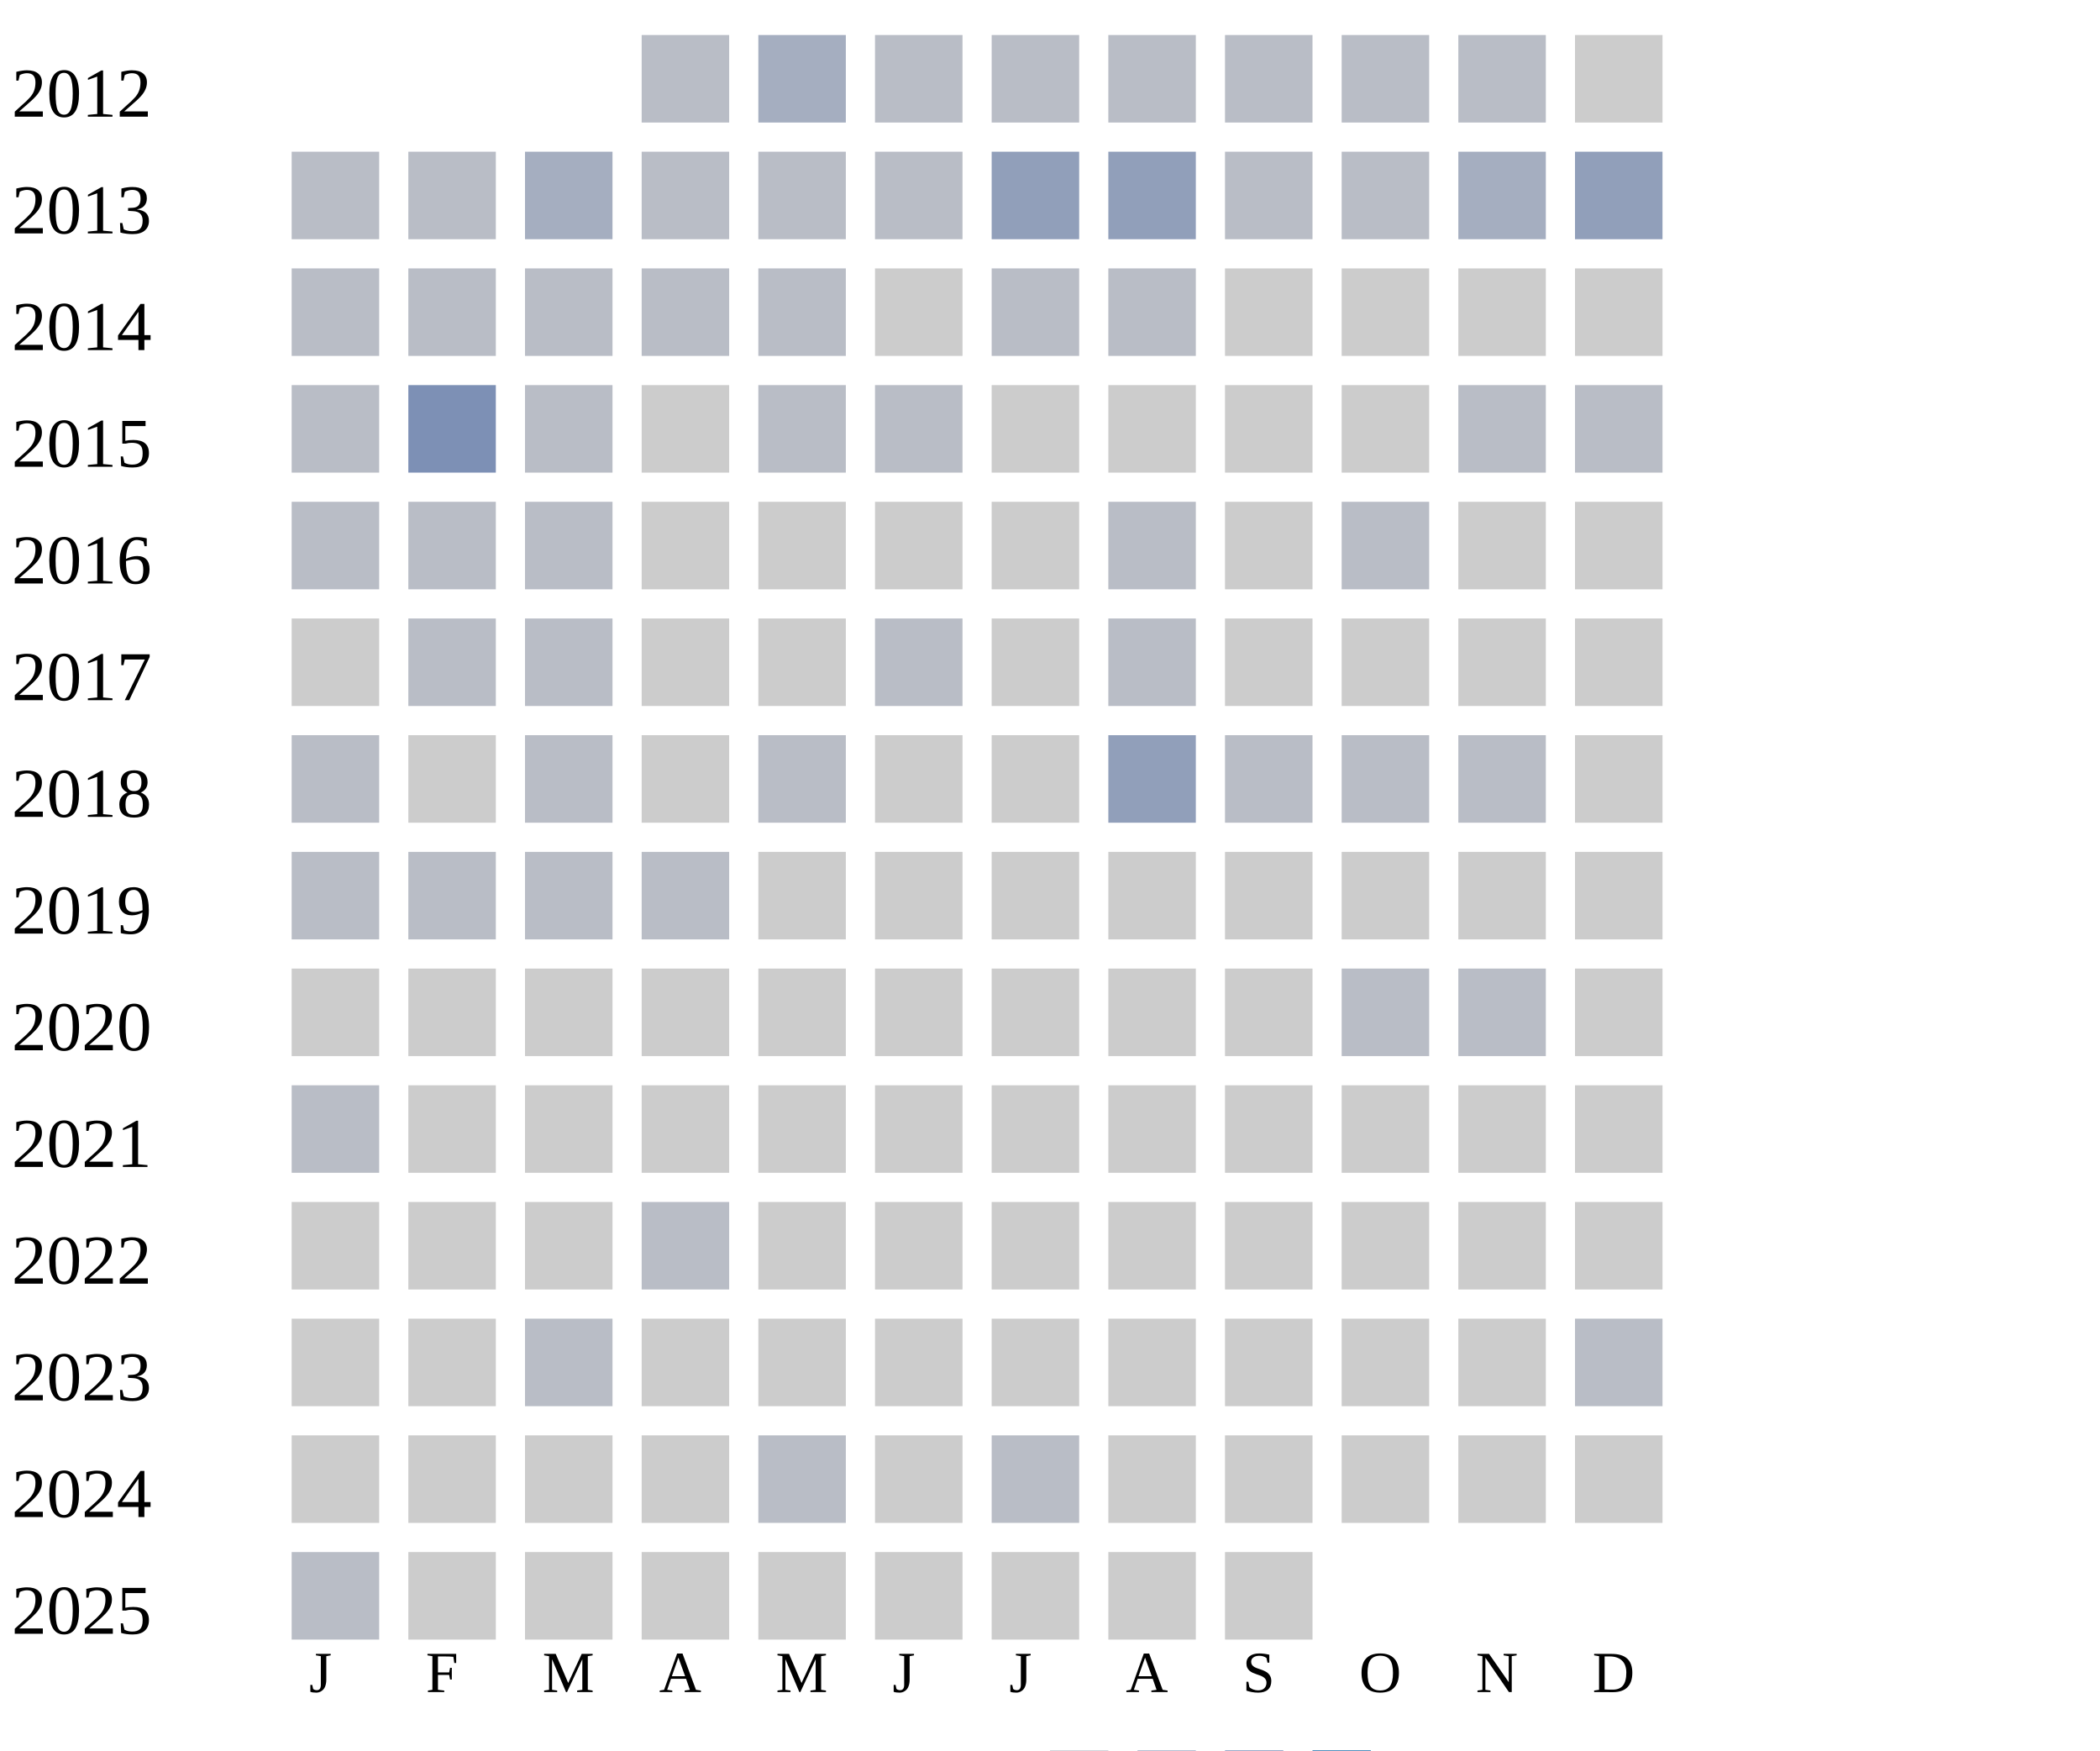
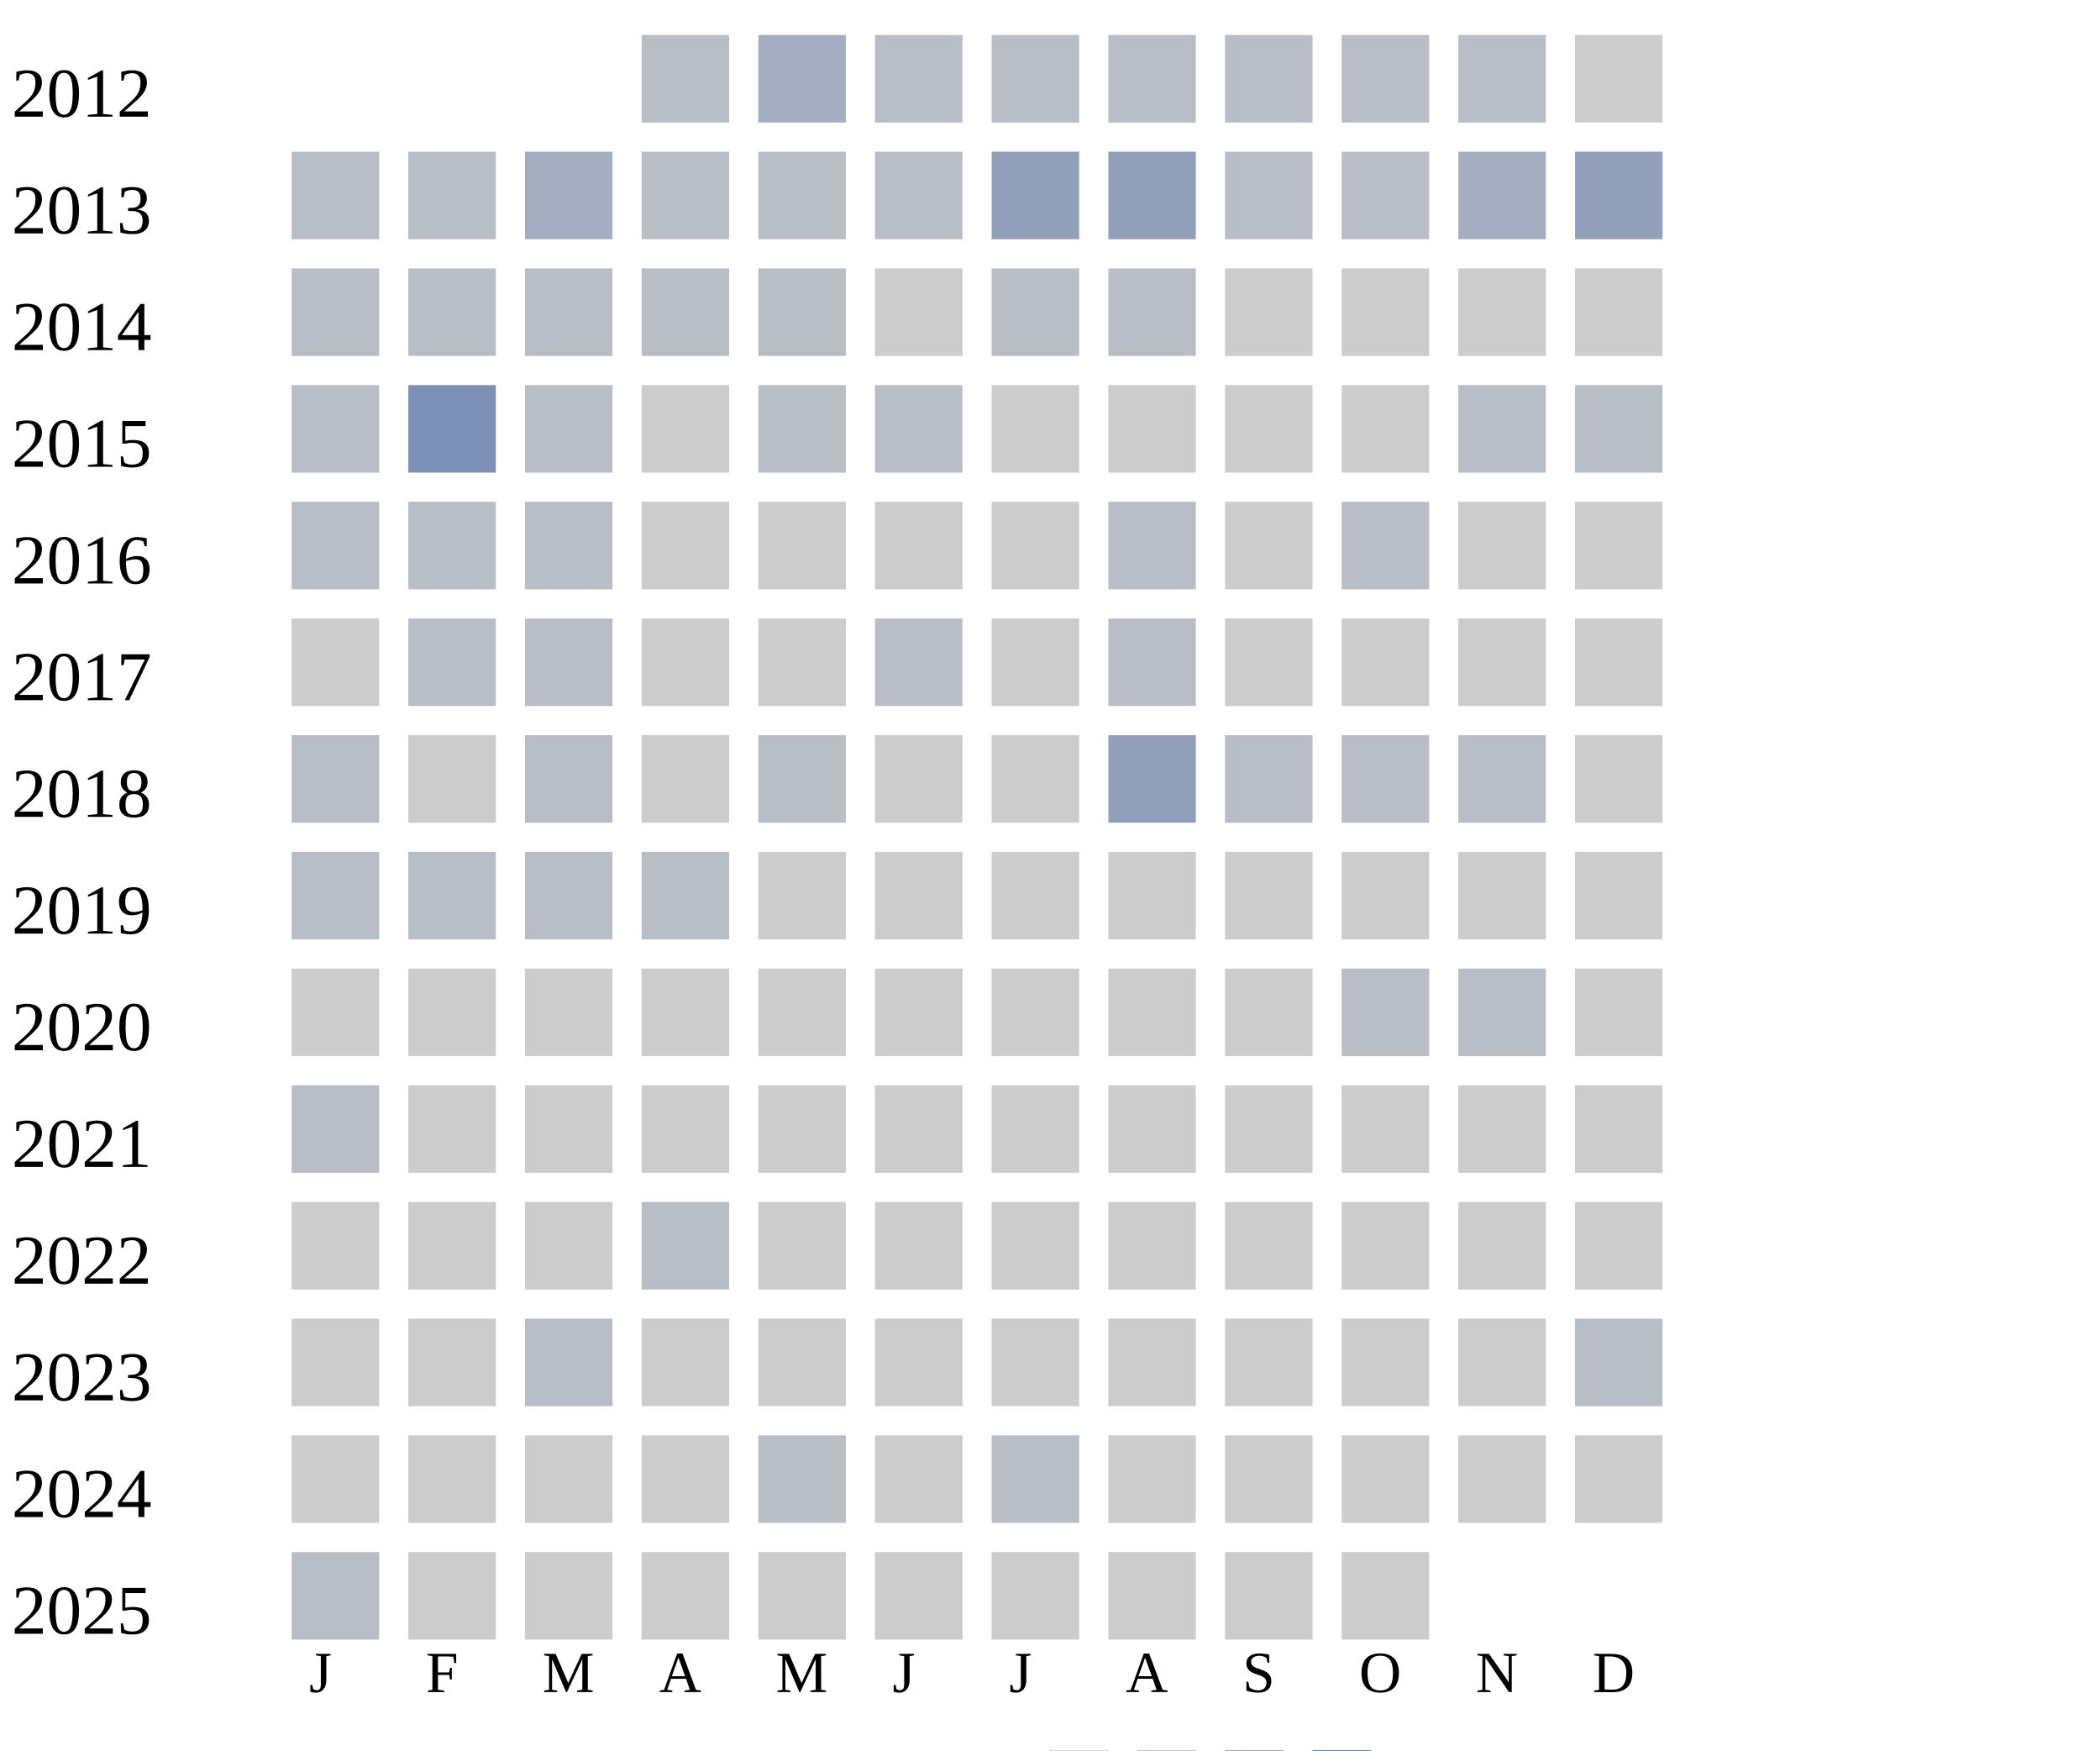
<svg xmlns="http://www.w3.org/2000/svg" width="360" height="300">
  <g transform="translate(0 0)">
    <text x="2" y="20">2012</text>
    <rect x="110" y="6" width="15" height="15" fill="#b9bdc6" />
    <rect x="130" y="6" width="15" height="15" fill="#a5aec0" />
    <rect x="150" y="6" width="15" height="15" fill="#b9bdc6" />
    <rect x="170" y="6" width="15" height="15" fill="#b9bdc6" />
    <rect x="190" y="6" width="15" height="15" fill="#b9bdc6" />
    <rect x="210" y="6" width="15" height="15" fill="#b9bdc6" />
    <rect x="230" y="6" width="15" height="15" fill="#b9bdc6" />
    <rect x="250" y="6" width="15" height="15" fill="#b9bdc6" />
    <rect x="270" y="6" width="15" height="15" fill="#cccccc" />
  </g>
  <g transform="translate(0 20)">
    <text x="2" y="20">2013</text>
    <rect x="50" y="6" width="15" height="15" fill="#b9bdc6" />
    <rect x="70" y="6" width="15" height="15" fill="#b9bdc6" />
    <rect x="90" y="6" width="15" height="15" fill="#a5aec0" />
    <rect x="110" y="6" width="15" height="15" fill="#b9bdc6" />
    <rect x="130" y="6" width="15" height="15" fill="#b9bdc6" />
    <rect x="150" y="6" width="15" height="15" fill="#b9bdc6" />
    <rect x="170" y="6" width="15" height="15" fill="#919fba" />
    <rect x="190" y="6" width="15" height="15" fill="#919fba" />
    <rect x="210" y="6" width="15" height="15" fill="#b9bdc6" />
    <rect x="230" y="6" width="15" height="15" fill="#b9bdc6" />
    <rect x="250" y="6" width="15" height="15" fill="#a5aec0" />
    <rect x="270" y="6" width="15" height="15" fill="#919fba" />
  </g>
  <g transform="translate(0 40)">
    <text x="2" y="20">2014</text>
    <rect x="50" y="6" width="15" height="15" fill="#b9bdc6" />
    <rect x="70" y="6" width="15" height="15" fill="#b9bdc6" />
    <rect x="90" y="6" width="15" height="15" fill="#b9bdc6" />
    <rect x="110" y="6" width="15" height="15" fill="#b9bdc6" />
    <rect x="130" y="6" width="15" height="15" fill="#b9bdc6" />
    <rect x="150" y="6" width="15" height="15" fill="#cccccc" />
    <rect x="170" y="6" width="15" height="15" fill="#b9bdc6" />
    <rect x="190" y="6" width="15" height="15" fill="#b9bdc6" />
    <rect x="210" y="6" width="15" height="15" fill="#cccccc" />
    <rect x="230" y="6" width="15" height="15" fill="#cccccc" />
    <rect x="250" y="6" width="15" height="15" fill="#cccccc" />
    <rect x="270" y="6" width="15" height="15" fill="#cccccc" />
  </g>
  <g transform="translate(0 60)">
    <text x="2" y="20">2015</text>
    <rect x="50" y="6" width="15" height="15" fill="#b9bdc6" />
    <rect x="70" y="6" width="15" height="15" fill="#7d90b5" />
    <rect x="90" y="6" width="15" height="15" fill="#b9bdc6" />
    <rect x="110" y="6" width="15" height="15" fill="#cccccc" />
    <rect x="130" y="6" width="15" height="15" fill="#b9bdc6" />
    <rect x="150" y="6" width="15" height="15" fill="#b9bdc6" />
    <rect x="170" y="6" width="15" height="15" fill="#cccccc" />
    <rect x="190" y="6" width="15" height="15" fill="#cccccc" />
    <rect x="210" y="6" width="15" height="15" fill="#cccccc" />
    <rect x="230" y="6" width="15" height="15" fill="#cccccc" />
    <rect x="250" y="6" width="15" height="15" fill="#b9bdc6" />
    <rect x="270" y="6" width="15" height="15" fill="#b9bdc6" />
  </g>
  <g transform="translate(0 80)">
    <text x="2" y="20">2016</text>
    <rect x="50" y="6" width="15" height="15" fill="#b9bdc6" />
    <rect x="70" y="6" width="15" height="15" fill="#b9bdc6" />
    <rect x="90" y="6" width="15" height="15" fill="#b9bdc6" />
    <rect x="110" y="6" width="15" height="15" fill="#cccccc" />
    <rect x="130" y="6" width="15" height="15" fill="#cccccc" />
    <rect x="150" y="6" width="15" height="15" fill="#cccccc" />
    <rect x="170" y="6" width="15" height="15" fill="#cccccc" />
    <rect x="190" y="6" width="15" height="15" fill="#b9bdc6" />
    <rect x="210" y="6" width="15" height="15" fill="#cccccc" />
    <rect x="230" y="6" width="15" height="15" fill="#b9bdc6" />
    <rect x="250" y="6" width="15" height="15" fill="#cccccc" />
    <rect x="270" y="6" width="15" height="15" fill="#cccccc" />
  </g>
  <g transform="translate(0 100)">
    <text x="2" y="20">2017</text>
    <rect x="50" y="6" width="15" height="15" fill="#cccccc" />
    <rect x="70" y="6" width="15" height="15" fill="#b9bdc6" />
    <rect x="90" y="6" width="15" height="15" fill="#b9bdc6" />
    <rect x="110" y="6" width="15" height="15" fill="#cccccc" />
    <rect x="130" y="6" width="15" height="15" fill="#cccccc" />
    <rect x="150" y="6" width="15" height="15" fill="#b9bdc6" />
    <rect x="170" y="6" width="15" height="15" fill="#cccccc" />
    <rect x="190" y="6" width="15" height="15" fill="#b9bdc6" />
    <rect x="210" y="6" width="15" height="15" fill="#cccccc" />
    <rect x="230" y="6" width="15" height="15" fill="#cccccc" />
    <rect x="250" y="6" width="15" height="15" fill="#cccccc" />
    <rect x="270" y="6" width="15" height="15" fill="#cccccc" />
  </g>
  <g transform="translate(0 120)">
    <text x="2" y="20">2018</text>
    <rect x="50" y="6" width="15" height="15" fill="#b9bdc6" />
    <rect x="70" y="6" width="15" height="15" fill="#cccccc" />
    <rect x="90" y="6" width="15" height="15" fill="#b9bdc6" />
    <rect x="110" y="6" width="15" height="15" fill="#cccccc" />
    <rect x="130" y="6" width="15" height="15" fill="#b9bdc6" />
    <rect x="150" y="6" width="15" height="15" fill="#cccccc" />
    <rect x="170" y="6" width="15" height="15" fill="#cccccc" />
    <rect x="190" y="6" width="15" height="15" fill="#919fba" />
    <rect x="210" y="6" width="15" height="15" fill="#b9bdc6" />
    <rect x="230" y="6" width="15" height="15" fill="#b9bdc6" />
    <rect x="250" y="6" width="15" height="15" fill="#b9bdc6" />
    <rect x="270" y="6" width="15" height="15" fill="#cccccc" />
  </g>
  <g transform="translate(0 140)">
    <text x="2" y="20">2019</text>
    <rect x="50" y="6" width="15" height="15" fill="#b9bdc6" />
    <rect x="70" y="6" width="15" height="15" fill="#b9bdc6" />
    <rect x="90" y="6" width="15" height="15" fill="#b9bdc6" />
    <rect x="110" y="6" width="15" height="15" fill="#b9bdc6" />
    <rect x="130" y="6" width="15" height="15" fill="#cccccc" />
    <rect x="150" y="6" width="15" height="15" fill="#cccccc" />
    <rect x="170" y="6" width="15" height="15" fill="#cccccc" />
    <rect x="190" y="6" width="15" height="15" fill="#cccccc" />
    <rect x="210" y="6" width="15" height="15" fill="#cccccc" />
    <rect x="230" y="6" width="15" height="15" fill="#cccccc" />
    <rect x="250" y="6" width="15" height="15" fill="#cccccc" />
    <rect x="270" y="6" width="15" height="15" fill="#cccccc" />
  </g>
  <g transform="translate(0 160)">
    <text x="2" y="20">2020</text>
    <rect x="50" y="6" width="15" height="15" fill="#cccccc" />
    <rect x="70" y="6" width="15" height="15" fill="#cccccc" />
    <rect x="90" y="6" width="15" height="15" fill="#cccccc" />
    <rect x="110" y="6" width="15" height="15" fill="#cccccc" />
    <rect x="130" y="6" width="15" height="15" fill="#cccccc" />
    <rect x="150" y="6" width="15" height="15" fill="#cccccc" />
    <rect x="170" y="6" width="15" height="15" fill="#cccccc" />
    <rect x="190" y="6" width="15" height="15" fill="#cccccc" />
    <rect x="210" y="6" width="15" height="15" fill="#cccccc" />
    <rect x="230" y="6" width="15" height="15" fill="#b9bdc6" />
    <rect x="250" y="6" width="15" height="15" fill="#b9bdc6" />
    <rect x="270" y="6" width="15" height="15" fill="#cccccc" />
  </g>
  <g transform="translate(0 180)">
    <text x="2" y="20">2021</text>
    <rect x="50" y="6" width="15" height="15" fill="#b9bdc6" />
    <rect x="70" y="6" width="15" height="15" fill="#cccccc" />
    <rect x="90" y="6" width="15" height="15" fill="#cccccc" />
    <rect x="110" y="6" width="15" height="15" fill="#cccccc" />
    <rect x="130" y="6" width="15" height="15" fill="#cccccc" />
    <rect x="150" y="6" width="15" height="15" fill="#cccccc" />
    <rect x="170" y="6" width="15" height="15" fill="#cccccc" />
    <rect x="190" y="6" width="15" height="15" fill="#cccccc" />
    <rect x="210" y="6" width="15" height="15" fill="#cccccc" />
    <rect x="230" y="6" width="15" height="15" fill="#cccccc" />
    <rect x="250" y="6" width="15" height="15" fill="#cccccc" />
    <rect x="270" y="6" width="15" height="15" fill="#cccccc" />
  </g>
  <g transform="translate(0 200)">
    <text x="2" y="20">2022</text>
    <rect x="50" y="6" width="15" height="15" fill="#cccccc" />
    <rect x="70" y="6" width="15" height="15" fill="#cccccc" />
    <rect x="90" y="6" width="15" height="15" fill="#cccccc" />
    <rect x="110" y="6" width="15" height="15" fill="#b9bdc6" />
    <rect x="130" y="6" width="15" height="15" fill="#cccccc" />
    <rect x="150" y="6" width="15" height="15" fill="#cccccc" />
    <rect x="170" y="6" width="15" height="15" fill="#cccccc" />
    <rect x="190" y="6" width="15" height="15" fill="#cccccc" />
    <rect x="210" y="6" width="15" height="15" fill="#cccccc" />
    <rect x="230" y="6" width="15" height="15" fill="#cccccc" />
    <rect x="250" y="6" width="15" height="15" fill="#cccccc" />
    <rect x="270" y="6" width="15" height="15" fill="#cccccc" />
  </g>
  <g transform="translate(0 220)">
    <text x="2" y="20">2023</text>
    <rect x="50" y="6" width="15" height="15" fill="#cccccc" />
    <rect x="70" y="6" width="15" height="15" fill="#cccccc" />
    <rect x="90" y="6" width="15" height="15" fill="#b9bdc6" />
    <rect x="110" y="6" width="15" height="15" fill="#cccccc" />
    <rect x="130" y="6" width="15" height="15" fill="#cccccc" />
    <rect x="150" y="6" width="15" height="15" fill="#cccccc" />
    <rect x="170" y="6" width="15" height="15" fill="#cccccc" />
    <rect x="190" y="6" width="15" height="15" fill="#cccccc" />
    <rect x="210" y="6" width="15" height="15" fill="#cccccc" />
    <rect x="230" y="6" width="15" height="15" fill="#cccccc" />
    <rect x="250" y="6" width="15" height="15" fill="#cccccc" />
    <rect x="270" y="6" width="15" height="15" fill="#b9bdc6" />
  </g>
  <g transform="translate(0 240)">
    <text x="2" y="20">2024</text>
    <rect x="50" y="6" width="15" height="15" fill="#cccccc" />
    <rect x="70" y="6" width="15" height="15" fill="#cccccc" />
    <rect x="90" y="6" width="15" height="15" fill="#cccccc" />
    <rect x="110" y="6" width="15" height="15" fill="#cccccc" />
    <rect x="130" y="6" width="15" height="15" fill="#b9bdc6" />
    <rect x="150" y="6" width="15" height="15" fill="#cccccc" />
    <rect x="170" y="6" width="15" height="15" fill="#b9bdc6" />
    <rect x="190" y="6" width="15" height="15" fill="#cccccc" />
    <rect x="210" y="6" width="15" height="15" fill="#cccccc" />
    <rect x="230" y="6" width="15" height="15" fill="#cccccc" />
    <rect x="250" y="6" width="15" height="15" fill="#cccccc" />
    <rect x="270" y="6" width="15" height="15" fill="#cccccc" />
  </g>
  <g transform="translate(0 260)">
    <text x="2" y="20">2025</text>
    <rect x="50" y="6" width="15" height="15" fill="#b9bdc6" />
    <rect x="70" y="6" width="15" height="15" fill="#cccccc" />
    <rect x="90" y="6" width="15" height="15" fill="#cccccc" />
    <rect x="110" y="6" width="15" height="15" fill="#cccccc" />
    <rect x="130" y="6" width="15" height="15" fill="#cccccc" />
    <rect x="150" y="6" width="15" height="15" fill="#cccccc" />
    <rect x="170" y="6" width="15" height="15" fill="#cccccc" />
    <rect x="190" y="6" width="15" height="15" fill="#cccccc" />
    <rect x="210" y="6" width="15" height="15" fill="#cccccc" />
+     <rect x="230" y="6" width="15" height="15" fill="#cccccc" />
  </g>
  <text style="font-size: 10px; text-align: center" x="53" y="290">J</text>
  <text style="font-size: 10px; text-align: center" x="73" y="290">F</text>
  <text style="font-size: 10px; text-align: center" x="93" y="290">M</text>
  <text style="font-size: 10px; text-align: center" x="113" y="290">A</text>
  <text style="font-size: 10px; text-align: center" x="133" y="290">M</text>
  <text style="font-size: 10px; text-align: center" x="153" y="290">J</text>
  <text style="font-size: 10px; text-align: center" x="173" y="290">J</text>
  <text style="font-size: 10px; text-align: center" x="193" y="290">A</text>
  <text style="font-size: 10px; text-align: center" x="213" y="290">S</text>
  <text style="font-size: 10px; text-align: center" x="233" y="290">O</text>
  <text style="font-size: 10px; text-align: center" x="253" y="290">N</text>
  <text style="font-size: 10px; text-align: center" x="273" y="290">D</text>
  <text style="font-size: 10px;" x="155" y="309">Less</text>
  <rect fill="#b9bdc6" width="10" height="10" x="180" y="300" />
  <rect fill="#919fba" width="10" height="10" x="195" y="300" />
  <rect fill="#6882ae" width="10" height="10" x="210" y="300" />
  <rect fill="#005a9c" width="10" height="10" x="225" y="300" />
  <text x="240" y="309" style="font-size: 10px;">More</text>
</svg>
